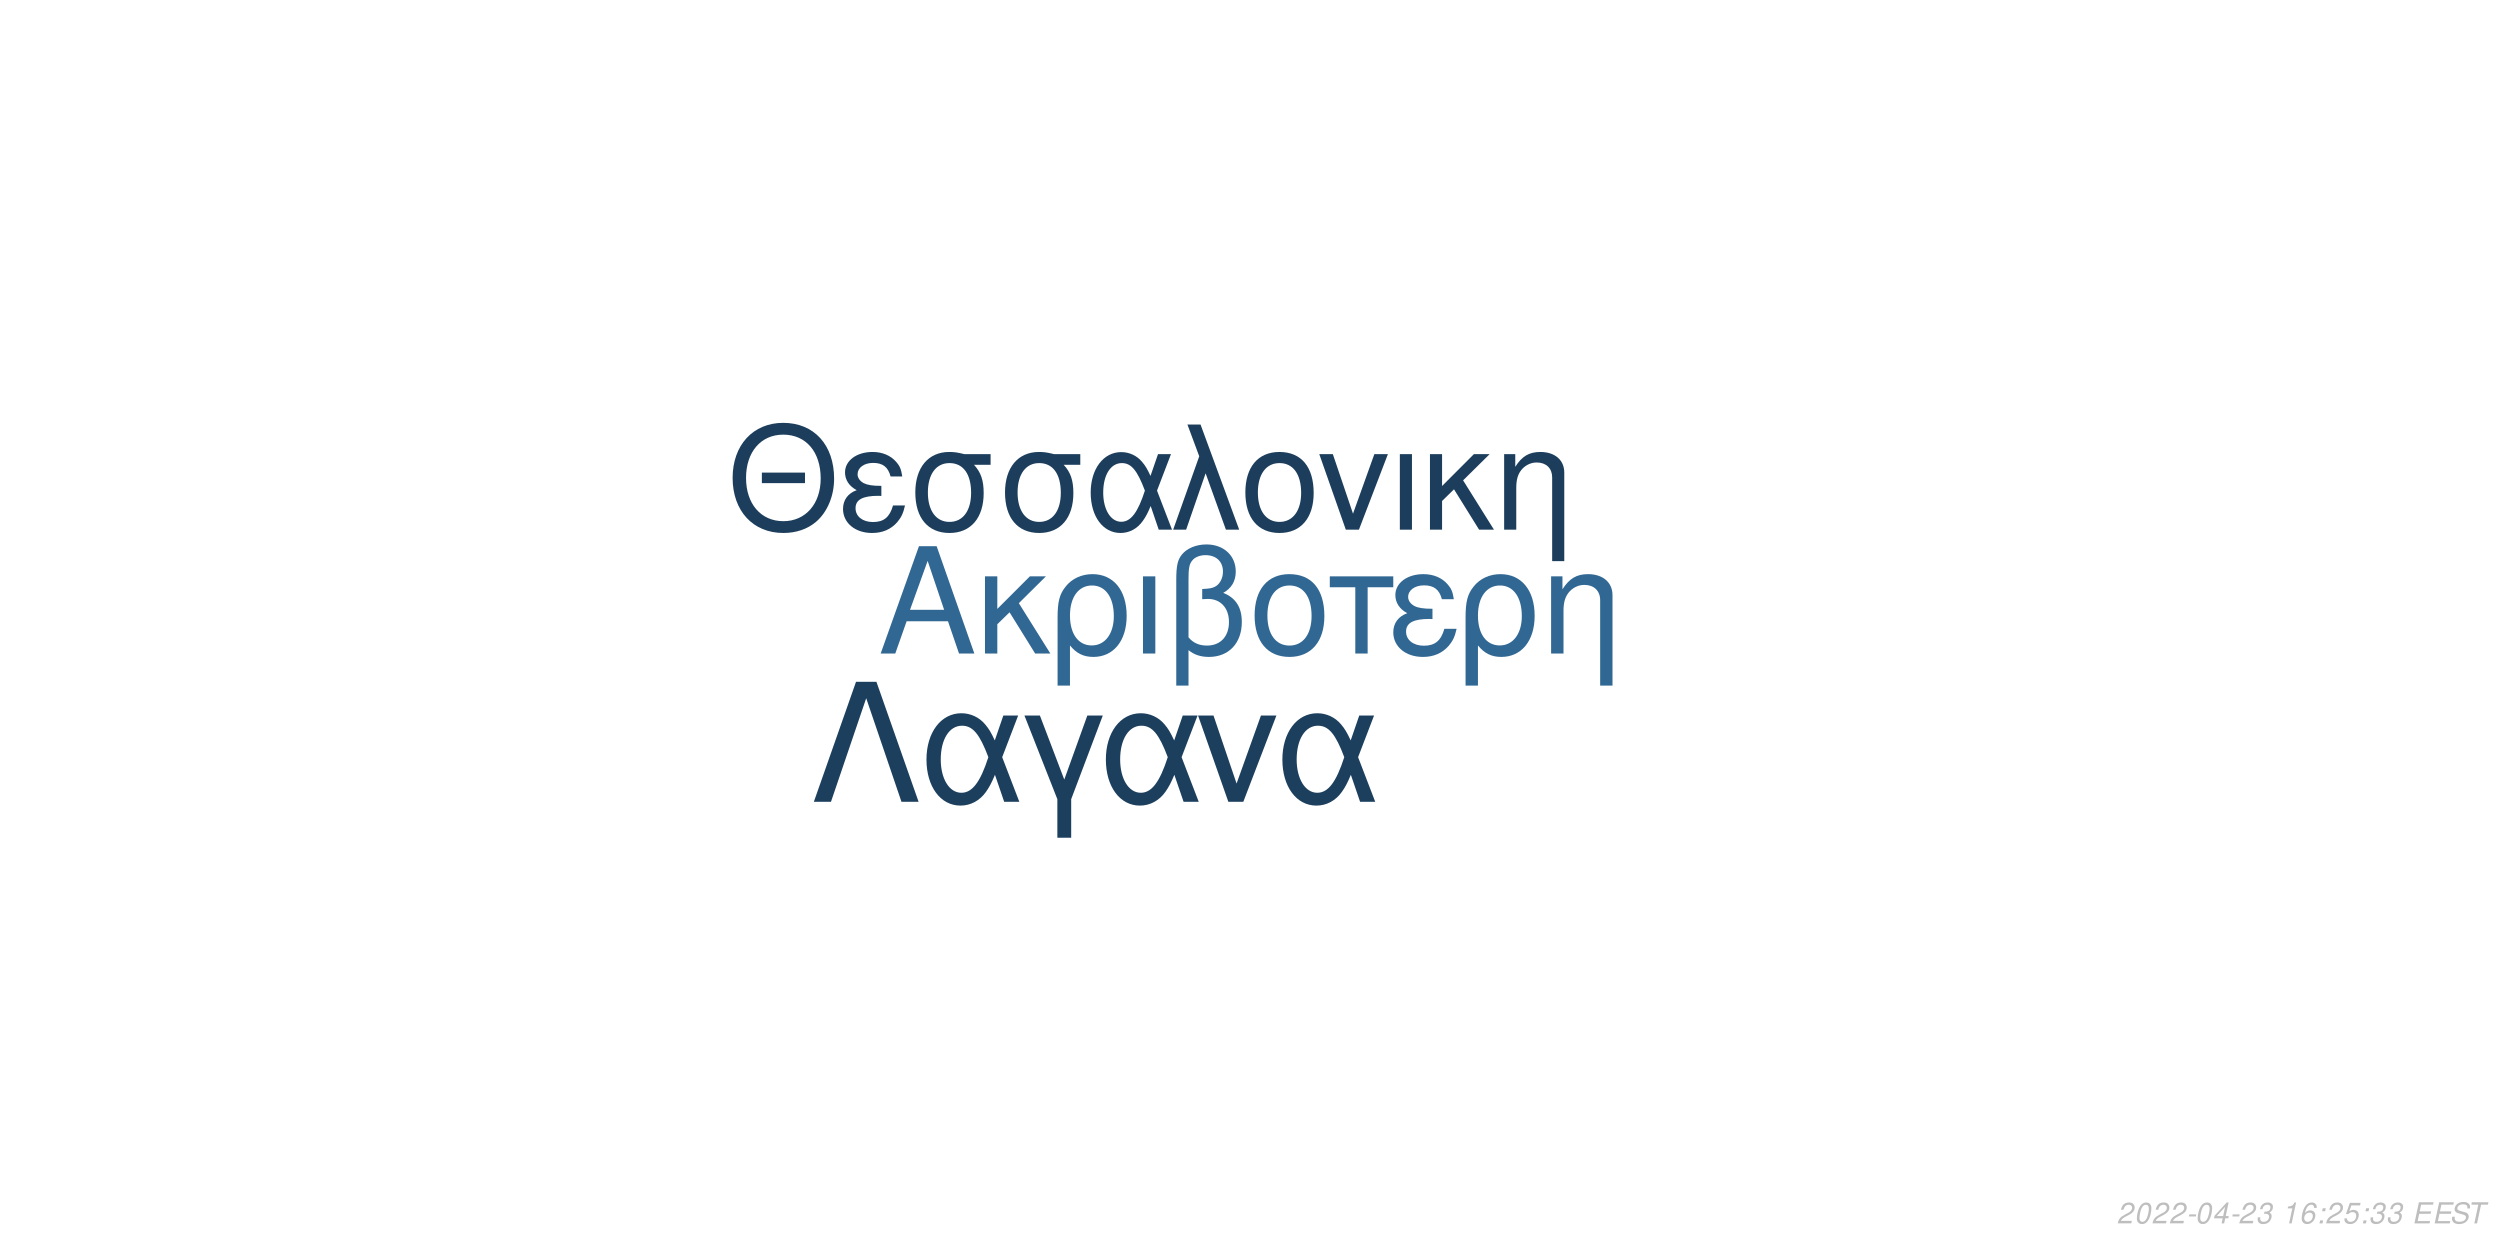
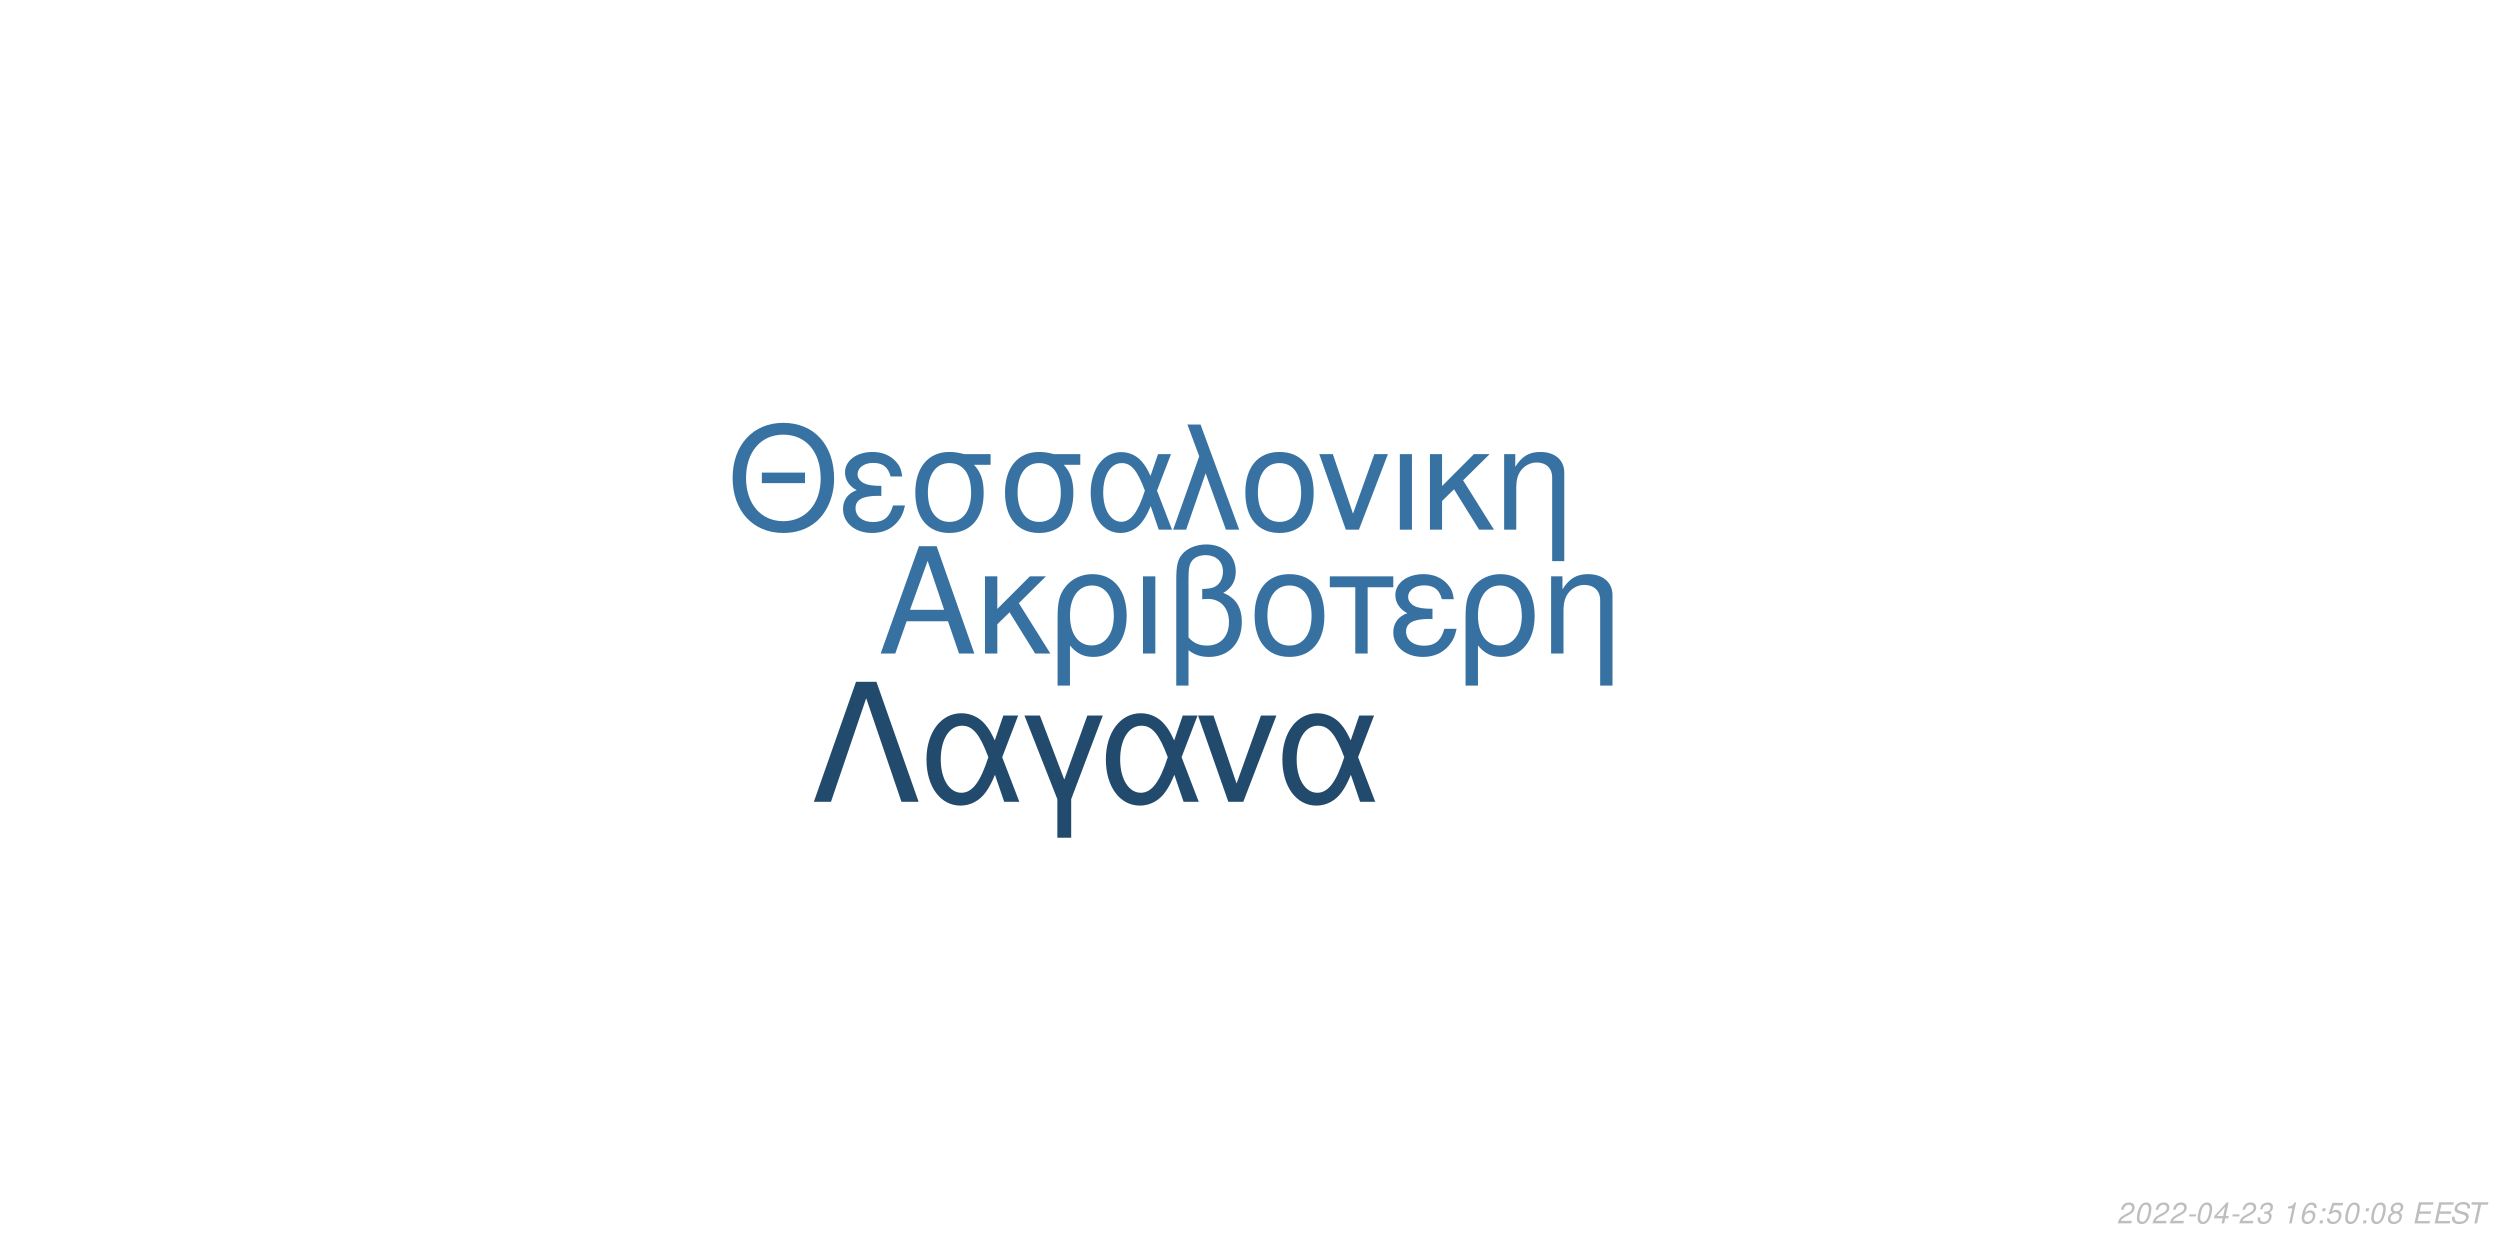
<svg xmlns="http://www.w3.org/2000/svg" xmlns:xlink="http://www.w3.org/1999/xlink" width="864pt" height="432pt" viewBox="0 0 864 432" version="1.1">
  <defs>
    <g>
      <symbol overflow="visible" id="glyph0-0">
        <path style="stroke:none;" d="" />
      </symbol>
      <symbol overflow="visible" id="glyph0-1">
        <path style="stroke:none;" d="M 24.125 -11.141 L 27.938 0 L 33.234 0 L 20.203 -37.094 L 14.094 -37.094 L 0.859 0 L 5.906 0 L 9.828 -11.141 Z M 22.797 -15.109 L 11 -15.109 L 17.094 -32.016 Z M 22.797 -15.109 " />
      </symbol>
      <symbol overflow="visible" id="glyph0-2">
        <path style="stroke:none;" d="M 7.172 -15.422 L 7.172 -26.672 L 2.906 -26.672 L 2.906 0 L 7.172 0 L 7.172 -10.125 L 11.406 -14.25 L 20.25 0 L 25.5 0 L 14.609 -17.406 L 23.969 -26.672 L 18.422 -26.672 Z M 7.172 -15.422 " />
      </symbol>
      <symbol overflow="visible" id="glyph0-3">
        <path style="stroke:none;" d="M 3 11.094 L 7.281 11.094 L 7.281 -2.797 C 9.516 -0.047 11.953 1.172 15.375 1.172 C 22.344 1.172 26.875 -4.422 26.875 -13.031 C 26.875 -21.891 22.297 -27.438 15.062 -27.438 C 11.297 -27.438 7.984 -25.906 5.797 -23.156 C 3.672 -20.516 3 -17.969 3 -12.359 Z M 14.906 -23.516 C 19.547 -23.516 22.438 -19.438 22.438 -12.922 C 22.438 -6.812 19.391 -2.797 14.812 -2.797 C 10.172 -2.797 7.281 -6.766 7.281 -13.125 C 7.281 -19.484 10.234 -23.516 14.906 -23.516 Z M 14.906 -23.516 " />
      </symbol>
      <symbol overflow="visible" id="glyph0-4">
        <path style="stroke:none;" d="M 3.516 0 L 7.781 0 L 7.781 -26.672 L 3.516 -26.672 Z M 3.516 0 " />
      </symbol>
      <symbol overflow="visible" id="glyph0-5">
        <path style="stroke:none;" d="M 4.016 11.094 L 8.25 11.094 L 8.25 -1.172 C 10.172 0.406 12.422 1.172 15.312 1.172 C 22.188 1.172 26.672 -3.609 26.672 -10.891 C 26.672 -15.984 24.578 -19.234 20.25 -20.969 C 23.109 -22.547 24.578 -25.031 24.578 -28.344 C 24.578 -33.844 20.406 -37.703 14.453 -37.703 C 10.938 -37.703 7.734 -36.391 6 -34.25 C 4.484 -32.422 4.016 -30.328 4.016 -25.391 Z M 8.25 -25.656 C 8.25 -29.359 8.5 -30.844 9.469 -32.062 C 10.375 -33.281 12.156 -34 14.094 -34 C 17.812 -34 20.156 -31.812 20.156 -28.297 C 20.156 -25.953 18.984 -23.812 17.297 -23.047 C 16.281 -22.547 15.469 -22.438 12.984 -22.297 L 12.984 -18.781 C 13.734 -18.828 14.344 -18.875 14.969 -18.875 C 19.344 -18.875 22.234 -15.719 22.234 -10.891 C 22.234 -5.906 19.281 -2.75 14.656 -2.75 C 11.953 -2.75 9.922 -3.609 8.25 -5.594 Z M 8.25 -25.656 " />
      </symbol>
      <symbol overflow="visible" id="glyph0-6">
        <path style="stroke:none;" d="M 14.094 -27.438 C 6.562 -27.438 2.094 -22.094 2.094 -13.125 C 2.094 -4.125 6.562 1.172 14.141 1.172 C 21.672 1.172 26.203 -4.172 26.203 -12.922 C 26.203 -22.188 21.828 -27.438 14.094 -27.438 Z M 14.141 -23.516 C 18.938 -23.516 21.781 -19.594 21.781 -12.984 C 21.781 -6.672 18.828 -2.75 14.141 -2.75 C 9.422 -2.75 6.516 -6.672 6.516 -13.125 C 6.516 -19.594 9.422 -23.516 14.141 -23.516 Z M 14.141 -23.516 " />
      </symbol>
      <symbol overflow="visible" id="glyph0-7">
        <path style="stroke:none;" d="M 7.891 0 L 12.156 0 L 12.156 -22.906 L 21.016 -22.906 L 21.016 -26.672 L -0.922 -26.672 L -0.922 -22.906 L 7.891 -22.906 Z M 7.891 0 " />
      </symbol>
      <symbol overflow="visible" id="glyph0-8">
        <path style="stroke:none;" d="M 14.562 -15.469 C 11.344 -15.469 9.562 -15.781 8.297 -16.438 C 6.922 -17.203 6.156 -18.328 6.156 -19.547 C 6.156 -21.891 8.453 -23.562 11.656 -23.562 C 15.062 -23.562 16.953 -22.094 17.812 -18.781 L 21.938 -18.781 C 21.578 -21.266 21.062 -22.5 19.797 -23.922 C 17.812 -26.203 14.906 -27.438 11.453 -27.438 C 5.797 -27.438 1.734 -24.375 1.734 -20.203 C 1.734 -17.609 3.156 -15.375 5.859 -13.938 C 2.797 -12.875 1.016 -10.484 1.016 -7.328 C 1.016 -2.391 5.297 1.172 11.25 1.172 C 14.969 1.172 17.906 -0.109 20.156 -2.641 C 21.578 -4.328 22.297 -5.797 22.906 -8.547 L 18.672 -8.547 C 17.5 -4.422 15.422 -2.703 11.609 -2.703 C 7.938 -2.703 5.438 -4.688 5.438 -7.578 C 5.438 -10.578 7.938 -11.953 13.484 -11.953 C 13.641 -11.953 14.094 -11.953 14.562 -11.906 Z M 14.562 -15.469 " />
      </symbol>
      <symbol overflow="visible" id="glyph0-9">
        <path style="stroke:none;" d="M 3.562 -26.672 L 3.562 0 L 7.844 0 L 7.844 -14.703 C 7.844 -17.906 8.5 -19.891 10.031 -21.531 C 11.406 -22.953 13.188 -23.719 15.062 -23.719 C 18.375 -23.719 20.516 -21.672 20.516 -18.469 L 20.516 11.094 L 24.781 11.094 L 24.781 -20.156 C 24.781 -24.578 21.469 -27.438 16.328 -27.438 C 12.359 -27.438 9.828 -25.906 7.484 -22.188 L 7.484 -26.672 Z M 3.562 -26.672 " />
      </symbol>
      <symbol overflow="visible" id="glyph1-0">
        <path style="stroke:none;" d="" />
      </symbol>
      <symbol overflow="visible" id="glyph1-1">
        <path style="stroke:none;" d="M 26.859 -19.734 L 11.953 -19.734 L 11.953 -16.094 L 26.859 -16.094 Z M 19.328 -36.922 C 8.922 -36.922 1.844 -29.25 1.844 -17.891 C 1.844 -6.484 8.875 1.141 19.391 1.141 C 23.812 1.141 27.703 -0.203 30.641 -2.688 C 34.578 -6.031 36.922 -11.656 36.922 -17.594 C 36.922 -29.297 30 -36.922 19.328 -36.922 Z M 19.328 -32.844 C 27.203 -32.844 32.281 -26.906 32.281 -17.688 C 32.281 -8.922 27.062 -2.938 19.391 -2.938 C 11.609 -2.938 6.484 -8.922 6.484 -17.891 C 6.484 -26.859 11.609 -32.844 19.328 -32.844 Z M 19.328 -32.844 " />
      </symbol>
      <symbol overflow="visible" id="glyph1-2">
        <path style="stroke:none;" d="M 14.25 -15.141 C 11.109 -15.141 9.375 -15.453 8.125 -16.094 C 6.781 -16.844 6.031 -17.938 6.031 -19.141 C 6.031 -21.422 8.266 -23.078 11.406 -23.078 C 14.75 -23.078 16.594 -21.625 17.438 -18.391 L 21.469 -18.391 C 21.125 -20.828 20.625 -22.031 19.391 -23.422 C 17.438 -25.656 14.594 -26.859 11.219 -26.859 C 5.688 -26.859 1.688 -23.875 1.688 -19.781 C 1.688 -17.234 3.094 -15.047 5.734 -13.656 C 2.734 -12.609 1 -10.266 1 -7.172 C 1 -2.344 5.188 1.141 11.016 1.141 C 14.656 1.141 17.547 -0.094 19.734 -2.594 C 21.125 -4.234 21.828 -5.688 22.422 -8.375 L 18.281 -8.375 C 17.141 -4.328 15.094 -2.641 11.359 -2.641 C 7.766 -2.641 5.328 -4.578 5.328 -7.422 C 5.328 -10.359 7.766 -11.703 13.203 -11.703 C 13.359 -11.703 13.797 -11.703 14.25 -11.656 Z M 14.25 -15.141 " />
      </symbol>
      <symbol overflow="visible" id="glyph1-3">
        <path style="stroke:none;" d="M 29 -26.109 L 19.938 -26.109 C 17.594 -26.703 16.438 -26.859 14.703 -26.859 C 7.469 -26.859 2.984 -21.469 2.984 -12.859 C 2.984 -4.031 7.375 1.141 14.797 1.141 C 22.172 1.141 26.609 -4.078 26.609 -12.656 C 26.609 -17.047 25.656 -19.828 23.266 -22.422 L 29 -22.422 Z M 14.797 -23.016 C 19.531 -23.016 22.266 -19.234 22.266 -12.75 C 22.266 -6.531 19.438 -2.688 14.797 -2.688 C 10.172 -2.688 7.328 -6.531 7.328 -12.859 C 7.328 -19.188 10.172 -23.016 14.797 -23.016 Z M 14.797 -23.016 " />
      </symbol>
      <symbol overflow="visible" id="glyph1-4">
        <path style="stroke:none;" d="M 29.344 -26.109 L 24.859 -26.109 L 22.266 -18.578 C 21.125 -21.031 20.484 -22.125 19.328 -23.469 C 17.547 -25.609 14.906 -26.812 12.156 -26.812 C 5.984 -26.812 1.594 -20.984 1.594 -12.812 C 1.594 -4.578 5.828 1.141 11.906 1.141 C 14.953 1.141 17.734 -0.344 19.625 -3.047 C 20.672 -4.531 21.281 -5.688 22.328 -8.172 L 25.109 0 L 29.703 0 L 24.516 -13.5 Z M 20.328 -13.5 C 17.891 -5.922 15.453 -2.734 12.156 -2.734 C 8.516 -2.734 5.922 -6.922 5.922 -12.812 C 5.922 -18.938 8.516 -23.016 12.359 -23.016 C 15.594 -23.016 17.688 -20.531 20.328 -13.5 Z M 20.328 -13.5 " />
      </symbol>
      <symbol overflow="visible" id="glyph1-5">
        <path style="stroke:none;" d="M 1.094 0 L 5.578 0 L 12.312 -19.484 L 19.328 0 L 23.922 0 L 10.562 -36.328 L 6.031 -36.328 L 10.109 -25.359 Z M 1.094 0 " />
      </symbol>
      <symbol overflow="visible" id="glyph1-6">
        <path style="stroke:none;" d="M 13.797 -26.859 C 6.422 -26.859 2.047 -21.625 2.047 -12.859 C 2.047 -4.031 6.422 1.141 13.859 1.141 C 21.234 1.141 25.656 -4.078 25.656 -12.656 C 25.656 -21.719 21.375 -26.859 13.797 -26.859 Z M 13.859 -23.016 C 18.531 -23.016 21.328 -19.188 21.328 -12.703 C 21.328 -6.531 18.438 -2.688 13.859 -2.688 C 9.219 -2.688 6.375 -6.531 6.375 -12.859 C 6.375 -19.188 9.219 -23.016 13.859 -23.016 Z M 13.859 -23.016 " />
      </symbol>
      <symbol overflow="visible" id="glyph1-7">
        <path style="stroke:none;" d="M 14.297 0 L 24.312 -26.109 L 19.625 -26.109 L 12.25 -5.531 L 5.281 -26.109 L 0.594 -26.109 L 9.766 0 Z M 14.297 0 " />
      </symbol>
      <symbol overflow="visible" id="glyph1-8">
        <path style="stroke:none;" d="M 3.438 0 L 7.625 0 L 7.625 -26.109 L 3.438 -26.109 Z M 3.438 0 " />
      </symbol>
      <symbol overflow="visible" id="glyph1-9">
        <path style="stroke:none;" d="M 7.031 -15.094 L 7.031 -26.109 L 2.844 -26.109 L 2.844 0 L 7.031 0 L 7.031 -9.922 L 11.156 -13.953 L 19.828 0 L 24.969 0 L 14.297 -17.047 L 23.469 -26.109 L 18.031 -26.109 Z M 7.031 -15.094 " />
      </symbol>
      <symbol overflow="visible" id="glyph1-10">
        <path style="stroke:none;" d="M 3.484 -26.109 L 3.484 0 L 7.672 0 L 7.672 -14.406 C 7.672 -17.547 8.328 -19.484 9.812 -21.078 C 11.156 -22.469 12.906 -23.219 14.75 -23.219 C 17.984 -23.219 20.078 -21.234 20.078 -18.094 L 20.078 10.859 L 24.266 10.859 L 24.266 -19.734 C 24.266 -24.062 21.031 -26.859 16 -26.859 C 12.109 -26.859 9.609 -25.359 7.328 -21.719 L 7.328 -26.109 Z M 3.484 -26.109 " />
      </symbol>
      <symbol overflow="visible" id="glyph2-0">
        <path style="stroke:none;" d="" />
      </symbol>
      <symbol overflow="visible" id="glyph2-1">
        <path style="stroke:none;" d="M 22.531 -41.484 L 15.484 -41.484 L 0.906 0 L 6.828 0 L 19 -35.797 L 31.188 0 L 37.109 0 Z M 22.531 -41.484 " />
      </symbol>
      <symbol overflow="visible" id="glyph2-2">
        <path style="stroke:none;" d="M 33.516 -29.812 L 28.391 -29.812 L 25.438 -21.219 C 24.125 -24.016 23.391 -25.266 22.078 -26.797 C 20.031 -29.25 17.016 -30.609 13.891 -30.609 C 6.828 -30.609 1.828 -23.953 1.828 -14.625 C 1.828 -5.234 6.656 1.312 13.594 1.312 C 17.078 1.312 20.266 -0.391 22.422 -3.469 C 23.609 -5.172 24.297 -6.484 25.5 -9.328 L 28.688 0 L 33.922 0 L 28 -15.422 Z M 23.219 -15.422 C 20.422 -6.766 17.641 -3.125 13.891 -3.125 C 9.734 -3.125 6.766 -7.906 6.766 -14.625 C 6.766 -21.625 9.734 -26.297 14.109 -26.297 C 17.812 -26.297 20.203 -23.453 23.219 -15.422 Z M 23.219 -15.422 " />
      </symbol>
      <symbol overflow="visible" id="glyph2-3">
        <path style="stroke:none;" d="M 12.062 12.406 L 16.844 12.406 L 16.844 -0.906 L 27.766 -29.812 L 22.422 -29.812 L 14.453 -7.688 L 6.031 -29.812 L 0.688 -29.812 L 12.062 -0.906 Z M 12.062 12.406 " />
      </symbol>
      <symbol overflow="visible" id="glyph2-4">
        <path style="stroke:none;" d="M 16.328 0 L 27.766 -29.812 L 22.422 -29.812 L 14 -6.312 L 6.031 -29.812 L 0.688 -29.812 L 11.156 0 Z M 16.328 0 " />
      </symbol>
      <symbol overflow="visible" id="glyph3-0">
        <path style="stroke:none;" d="" />
      </symbol>
      <symbol overflow="visible" id="glyph3-1">
        <path style="stroke:none;" d="M 5.234 -0.875 L 1.469 -0.875 C 1.641 -1.375 2.203 -1.891 3.109 -2.344 L 4.234 -2.938 C 5.562 -3.625 6.219 -4.469 6.219 -5.484 C 6.219 -5.938 6.062 -6.359 5.797 -6.656 C 5.469 -7.047 4.984 -7.234 4.312 -7.234 C 2.766 -7.234 1.891 -6.453 1.484 -4.734 L 2.375 -4.734 C 2.484 -5.188 2.609 -5.484 2.797 -5.75 C 3.094 -6.203 3.609 -6.453 4.188 -6.453 C 4.891 -6.453 5.344 -6.031 5.344 -5.375 C 5.344 -4.703 4.859 -4.094 4.016 -3.656 L 2.984 -3.125 C 1.234 -2.188 0.797 -1.656 0.344 -0.016 L 5.047 -0.016 Z M 5.234 -0.875 " />
      </symbol>
      <symbol overflow="visible" id="glyph3-2">
        <path style="stroke:none;" d="M 4.203 -7.234 C 3.375 -7.234 2.688 -6.812 2.125 -5.984 C 1.484 -5.047 0.984 -3.188 0.984 -1.734 C 0.984 -1.109 1.172 -0.562 1.484 -0.266 C 1.797 0.047 2.281 0.234 2.766 0.234 C 3.625 0.234 4.281 -0.156 4.859 -1.016 C 5.516 -1.953 6 -3.797 6 -5.266 C 6 -6.5 5.328 -7.234 4.203 -7.234 Z M 4.094 -6.453 C 4.734 -6.453 5.125 -5.984 5.125 -5.156 C 5.125 -4.203 4.781 -2.625 4.406 -1.812 C 3.984 -0.938 3.516 -0.547 2.875 -0.547 C 2.25 -0.547 1.875 -1.031 1.875 -1.828 C 1.875 -2.797 2.203 -4.344 2.594 -5.203 C 2.984 -6.047 3.453 -6.453 4.094 -6.453 Z M 4.094 -6.453 " />
      </symbol>
      <symbol overflow="visible" id="glyph3-3">
        <path style="stroke:none;" d="M 3.516 -3.125 L 1.125 -3.125 L 0.969 -2.406 L 3.359 -2.406 Z M 3.516 -3.125 " />
      </symbol>
      <symbol overflow="visible" id="glyph3-4">
        <path style="stroke:none;" d="M 3.625 -1.75 L 3.266 0 L 4.141 0 L 4.516 -1.75 L 5.562 -1.75 L 5.734 -2.531 L 4.688 -2.531 L 5.688 -7.234 L 5.016 -7.234 L 0.844 -2.672 L 0.641 -1.75 Z M 3.797 -2.531 L 1.594 -2.531 L 4.469 -5.703 Z M 3.797 -2.531 " />
      </symbol>
      <symbol overflow="visible" id="glyph3-5">
        <path style="stroke:none;" d="M 2.922 -3.312 C 3.125 -3.344 3.234 -3.344 3.375 -3.344 C 4.203 -3.344 4.688 -3 4.688 -2.406 C 4.688 -1.312 3.906 -0.547 2.781 -0.547 C 2.047 -0.547 1.594 -0.938 1.594 -1.562 C 1.594 -1.719 1.609 -1.844 1.656 -2.094 L 0.766 -2.094 C 0.734 -1.797 0.719 -1.641 0.719 -1.469 C 0.719 -0.375 1.406 0.234 2.641 0.234 C 3.547 0.234 4.297 -0.078 4.812 -0.656 C 5.266 -1.156 5.562 -1.875 5.562 -2.547 C 5.562 -3.125 5.344 -3.453 4.797 -3.734 C 5.641 -4.234 6.016 -4.844 6.016 -5.734 C 6.016 -6.656 5.312 -7.234 4.203 -7.234 C 3.375 -7.234 2.672 -6.938 2.188 -6.375 C 1.891 -6.031 1.703 -5.641 1.516 -4.906 L 2.391 -4.906 C 2.5 -5.359 2.594 -5.594 2.734 -5.812 C 3.047 -6.234 3.516 -6.453 4.078 -6.453 C 4.734 -6.453 5.141 -6.125 5.141 -5.578 C 5.141 -5.188 5.016 -4.797 4.797 -4.547 C 4.516 -4.234 4 -4.062 3.266 -4.062 L 3.078 -4.062 Z M 2.922 -3.312 " />
      </symbol>
      <symbol overflow="visible" id="glyph3-6">
        <path style="stroke:none;" d="" />
      </symbol>
      <symbol overflow="visible" id="glyph3-7">
        <path style="stroke:none;" d="M 3.703 -5.188 L 2.594 0 L 3.469 0 L 5.016 -7.234 L 4.438 -7.234 C 3.906 -6.156 3.688 -6.016 2.234 -5.812 L 2.109 -5.188 Z M 3.703 -5.188 " />
      </symbol>
      <symbol overflow="visible" id="glyph3-8">
        <path style="stroke:none;" d="M 6.125 -5.344 L 6.141 -5.625 C 6.141 -6.609 5.453 -7.234 4.391 -7.234 C 3.438 -7.234 2.641 -6.719 2.016 -5.703 C 1.422 -4.781 0.938 -2.953 0.938 -1.688 C 0.938 -0.516 1.688 0.234 2.859 0.234 C 3.703 0.234 4.438 -0.156 5 -0.875 C 5.406 -1.422 5.672 -2.156 5.672 -2.766 C 5.672 -3.812 4.969 -4.5 3.906 -4.5 C 3.234 -4.5 2.672 -4.234 2.094 -3.625 C 2.406 -5.375 3.234 -6.453 4.25 -6.453 C 4.703 -6.453 5.062 -6.234 5.172 -5.844 C 5.203 -5.719 5.234 -5.578 5.25 -5.344 Z M 3.656 -3.734 C 4.344 -3.734 4.797 -3.281 4.797 -2.625 C 4.797 -1.469 3.984 -0.547 2.984 -0.547 C 2.297 -0.547 1.812 -1.047 1.812 -1.766 C 1.812 -2.859 2.625 -3.734 3.656 -3.734 Z M 3.656 -3.734 " />
      </symbol>
      <symbol overflow="visible" id="glyph3-9">
        <path style="stroke:none;" d="M 2.359 -1.031 L 1.312 -1.031 L 1.094 0 L 2.141 0 Z M 3.266 -5.234 L 2.219 -5.234 L 2 -4.203 L 3.047 -4.203 Z M 3.266 -5.234 " />
      </symbol>
      <symbol overflow="visible" id="glyph3-10">
        <path style="stroke:none;" d="M 6.297 -7.094 L 2.594 -7.094 L 1.234 -3.234 L 2.047 -3.234 C 2.656 -3.766 2.938 -3.906 3.531 -3.906 C 4.328 -3.906 4.797 -3.453 4.797 -2.688 C 4.797 -1.438 3.969 -0.547 2.828 -0.547 C 2.031 -0.547 1.609 -0.938 1.578 -1.734 L 0.703 -1.734 L 0.703 -1.516 C 0.703 -0.938 0.844 -0.547 1.188 -0.266 C 1.562 0.062 2.078 0.234 2.703 0.234 C 3.656 0.234 4.391 -0.156 4.984 -0.922 C 5.422 -1.5 5.672 -2.234 5.672 -2.953 C 5.672 -4 4.938 -4.672 3.812 -4.672 C 3.328 -4.672 2.906 -4.547 2.406 -4.234 L 3.109 -6.219 L 6.109 -6.219 Z M 6.297 -7.094 " />
      </symbol>
      <symbol overflow="visible" id="glyph3-11">
+         <path style="stroke:none;" d="M 4.766 -3.797 C 5.078 -3.969 5.234 -4.078 5.438 -4.234 C 5.812 -4.594 6.062 -5.172 6.062 -5.734 C 6.062 -6.625 5.344 -7.234 4.266 -7.234 C 2.812 -7.234 1.703 -6.219 1.703 -4.875 C 1.703 -4.406 1.875 -4.125 2.359 -3.812 C 1.297 -3.312 0.75 -2.516 0.75 -1.469 C 0.75 -0.438 1.547 0.234 2.812 0.234 C 3.656 0.234 4.359 -0.094 4.938 -0.734 C 5.359 -1.234 5.609 -1.859 5.609 -2.438 C 5.609 -3.047 5.312 -3.516 4.766 -3.797 Z M 4.109 -6.453 C 4.797 -6.453 5.188 -6.125 5.188 -5.578 C 5.188 -5.266 5.062 -4.922 4.859 -4.672 C 4.562 -4.312 4.188 -4.156 3.656 -4.156 C 2.984 -4.156 2.594 -4.453 2.594 -4.984 C 2.594 -5.859 3.203 -6.453 4.109 -6.453 Z M 3.453 -3.406 C 4.234 -3.406 4.734 -2.984 4.734 -2.312 C 4.734 -1.312 3.922 -0.547 2.875 -0.547 C 2.125 -0.547 1.625 -0.969 1.625 -1.625 C 1.625 -2.609 2.438 -3.406 3.453 -3.406 Z M 3.453 -3.406 " />
+       </symbol>
+       <symbol overflow="visible" id="glyph3-12">
        <path style="stroke:none;" d="M 2.547 -3.312 L 6.5 -3.312 L 6.688 -4.141 L 2.719 -4.141 L 3.219 -6.469 L 7.344 -6.469 L 7.516 -7.297 L 2.453 -7.297 L 0.906 0 L 6.125 0 L 6.297 -0.812 L 2.016 -0.812 Z M 2.547 -3.312 " />
      </symbol>
-       <symbol overflow="visible" id="glyph3-12">
+       <symbol overflow="visible" id="glyph3-13">
        <path style="stroke:none;" d="M 7.062 -5.156 C 7.125 -5.438 7.141 -5.562 7.141 -5.703 C 7.141 -6.156 6.938 -6.594 6.594 -6.891 C 6.188 -7.25 5.656 -7.406 4.875 -7.406 C 3.844 -7.406 3.047 -7.125 2.5 -6.562 C 2.094 -6.141 1.781 -5.438 1.781 -4.922 C 1.781 -4.297 2.219 -3.766 2.891 -3.562 L 4.594 -3.094 C 5.406 -2.859 5.734 -2.578 5.734 -2.094 C 5.734 -1.781 5.547 -1.406 5.266 -1.141 C 4.844 -0.766 4.266 -0.578 3.453 -0.578 C 2.328 -0.578 1.812 -0.984 1.812 -1.906 C 1.812 -2.047 1.812 -2.125 1.844 -2.312 L 0.984 -2.312 C 0.906 -2.062 0.891 -1.906 0.891 -1.688 C 0.891 -0.484 1.797 0.234 3.297 0.234 C 4.359 0.234 5.234 -0.062 5.812 -0.609 C 6.344 -1.078 6.688 -1.797 6.688 -2.375 C 6.688 -2.641 6.609 -2.906 6.453 -3.156 C 6.234 -3.5 5.938 -3.703 5.469 -3.828 L 3.75 -4.312 C 2.984 -4.547 2.734 -4.734 2.734 -5.188 C 2.734 -5.547 2.875 -5.844 3.188 -6.109 C 3.547 -6.438 4.031 -6.594 4.703 -6.594 C 5.266 -6.594 5.688 -6.484 5.906 -6.297 C 6.094 -6.125 6.219 -5.797 6.219 -5.516 C 6.219 -5.422 6.203 -5.344 6.188 -5.156 Z M 7.062 -5.156 " />
      </symbol>
-       <symbol overflow="visible" id="glyph3-13">
+       <symbol overflow="visible" id="glyph3-14">
        <path style="stroke:none;" d="M 4.938 -6.469 L 7.312 -6.469 L 7.484 -7.297 L 1.75 -7.297 L 1.578 -6.469 L 3.984 -6.469 L 2.609 0 L 3.547 0 Z M 4.938 -6.469 " />
      </symbol>
    </g>
  </defs>
  <g id="surface1">
    <rect x="0" y="0" width="864" height="432" style="fill:rgb(100%,100%,100%);fill-opacity:1;stroke:none;" />
-     <g style="fill:rgb(19.216%,40.392%,57.647%);fill-opacity:1;">
+     <g style="fill:rgb(21.176%,44.314%,63.529%);fill-opacity:1;">
      <use xlink:href="#glyph0-1" x="303.5" y="225.861" />
      <use xlink:href="#glyph0-2" x="337.5" y="225.861" />
      <use xlink:href="#glyph0-3" x="362.5" y="225.861" />
      <use xlink:href="#glyph0-4" x="391.5" y="225.861" />
      <use xlink:href="#glyph0-5" x="402.5" y="225.861" />
      <use xlink:href="#glyph0-6" x="431.5" y="225.861" />
      <use xlink:href="#glyph0-7" x="460.5" y="225.861" />
      <use xlink:href="#glyph0-8" x="480.5" y="225.861" />
      <use xlink:href="#glyph0-3" x="503.5" y="225.861" />
      <use xlink:href="#glyph0-9" x="532.5" y="225.861" />
    </g>
-     <g style="fill:rgb(10.98%,24.314%,36.078%);fill-opacity:1;">
+     <g style="fill:rgb(21.569%,44.706%,63.529%);fill-opacity:1;">
      <use xlink:href="#glyph1-1" x="251.348" y="183.058" />
      <use xlink:href="#glyph1-2" x="290.348" y="183.058" />
      <use xlink:href="#glyph1-3" x="313.348" y="183.058" />
      <use xlink:href="#glyph1-3" x="344.348" y="183.058" />
      <use xlink:href="#glyph1-4" x="375.348" y="183.058" />
      <use xlink:href="#glyph1-5" x="404.348" y="183.058" />
      <use xlink:href="#glyph1-6" x="428.348" y="183.058" />
      <use xlink:href="#glyph1-7" x="455.348" y="183.058" />
      <use xlink:href="#glyph1-8" x="480.348" y="183.058" />
      <use xlink:href="#glyph1-9" x="491.348" y="183.058" />
      <use xlink:href="#glyph1-10" x="516.348" y="183.058" />
    </g>
-     <g style="fill:rgb(11.373%,24.706%,36.863%);fill-opacity:1;">
+     <g style="fill:rgb(13.333%,29.02%,42.353%);fill-opacity:1;">
      <use xlink:href="#glyph2-1" x="280.359" y="277.105" />
      <use xlink:href="#glyph2-2" x="318.359" y="277.105" />
      <use xlink:href="#glyph2-3" x="353.359" y="277.105" />
      <use xlink:href="#glyph2-2" x="380.359" y="277.105" />
      <use xlink:href="#glyph2-4" x="413.359" y="277.105" />
      <use xlink:href="#glyph2-2" x="441.359" y="277.105" />
    </g>
    <g style="fill:rgb(74.51%,74.51%,74.51%);fill-opacity:1;">
      <use xlink:href="#glyph3-1" x="731.52" y="422.81" />
      <use xlink:href="#glyph3-2" x="737.52" y="422.81" />
      <use xlink:href="#glyph3-1" x="743.52" y="422.81" />
      <use xlink:href="#glyph3-1" x="749.52" y="422.81" />
      <use xlink:href="#glyph3-3" x="755.52" y="422.81" />
      <use xlink:href="#glyph3-2" x="758.52" y="422.81" />
      <use xlink:href="#glyph3-4" x="764.52" y="422.81" />
      <use xlink:href="#glyph3-3" x="770.52" y="422.81" />
      <use xlink:href="#glyph3-1" x="773.52" y="422.81" />
      <use xlink:href="#glyph3-5" x="779.52" y="422.81" />
      <use xlink:href="#glyph3-6" x="785.52" y="422.81" />
      <use xlink:href="#glyph3-7" x="788.52" y="422.81" />
      <use xlink:href="#glyph3-8" x="794.52" y="422.81" />
      <use xlink:href="#glyph3-9" x="800.52" y="422.81" />
-       <use xlink:href="#glyph3-1" x="803.52" y="422.81" />
-       <use xlink:href="#glyph3-10" x="809.52" y="422.81" />
+       <use xlink:href="#glyph3-10" x="803.52" y="422.81" />
+       <use xlink:href="#glyph3-2" x="809.52" y="422.81" />
      <use xlink:href="#glyph3-9" x="815.52" y="422.81" />
-       <use xlink:href="#glyph3-5" x="818.52" y="422.81" />
-       <use xlink:href="#glyph3-5" x="824.52" y="422.81" />
+       <use xlink:href="#glyph3-2" x="818.52" y="422.81" />
+       <use xlink:href="#glyph3-11" x="824.52" y="422.81" />
      <use xlink:href="#glyph3-6" x="830.52" y="422.81" />
-       <use xlink:href="#glyph3-11" x="833.52" y="422.81" />
-       <use xlink:href="#glyph3-11" x="840.52" y="422.81" />
-       <use xlink:href="#glyph3-12" x="846.52" y="422.81" />
-       <use xlink:href="#glyph3-13" x="852.52" y="422.81" />
+       <use xlink:href="#glyph3-12" x="833.52" y="422.81" />
+       <use xlink:href="#glyph3-12" x="840.52" y="422.81" />
+       <use xlink:href="#glyph3-13" x="846.52" y="422.81" />
+       <use xlink:href="#glyph3-14" x="852.52" y="422.81" />
    </g>
  </g>
</svg>
